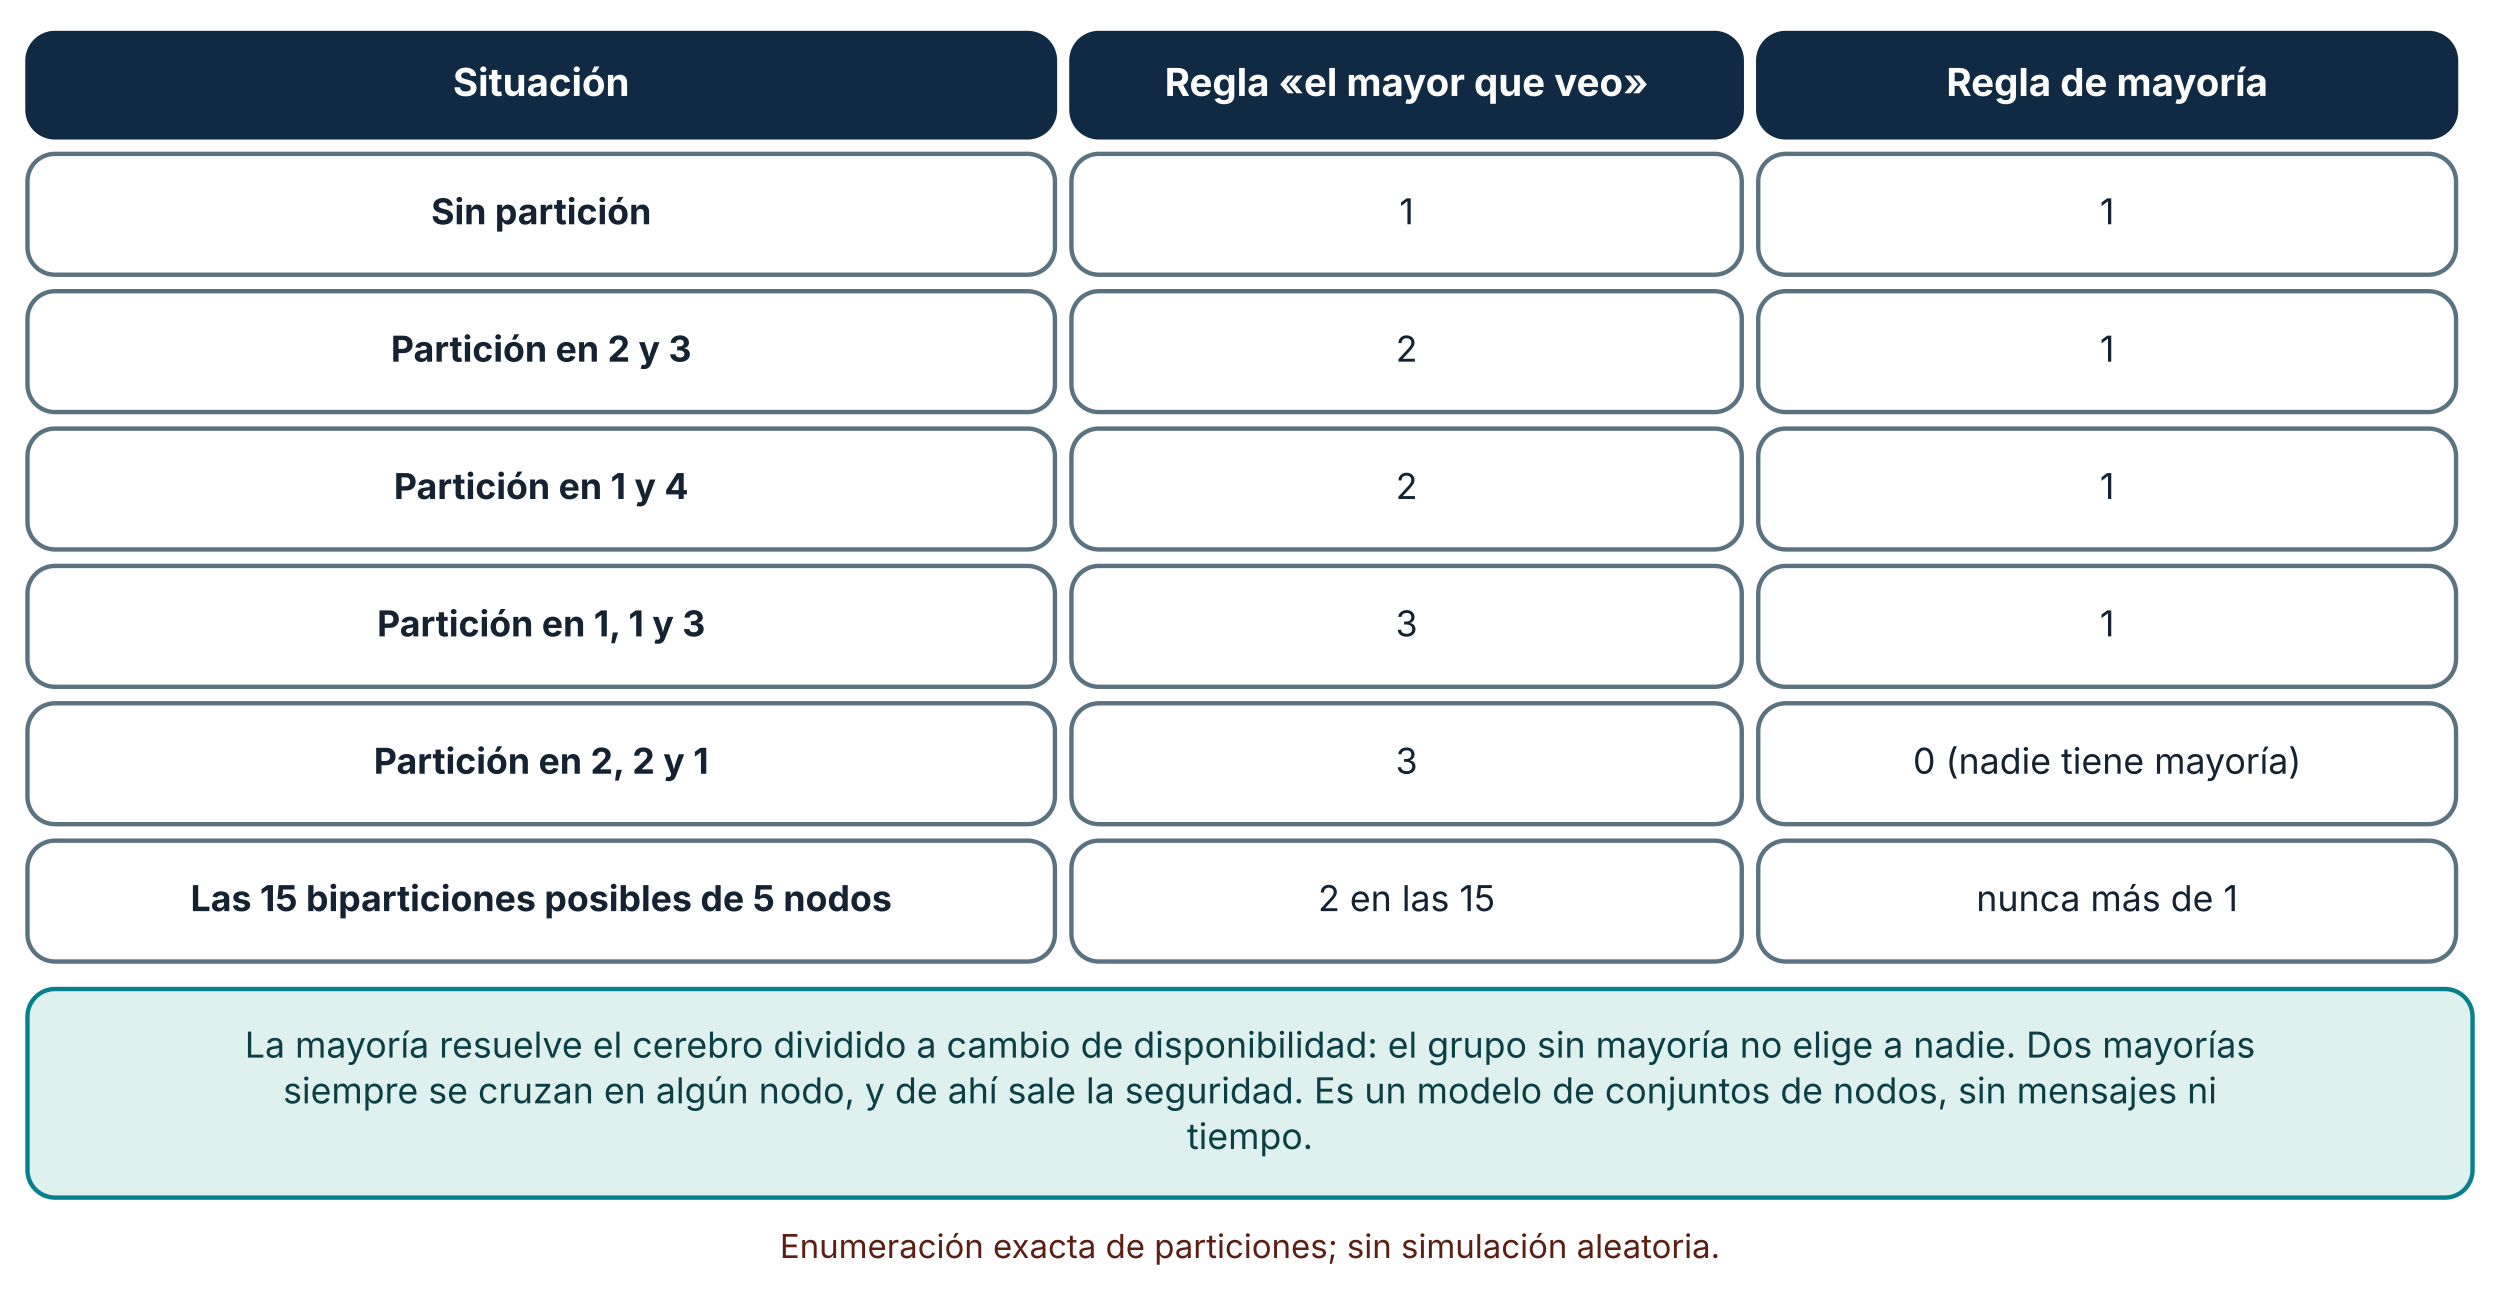
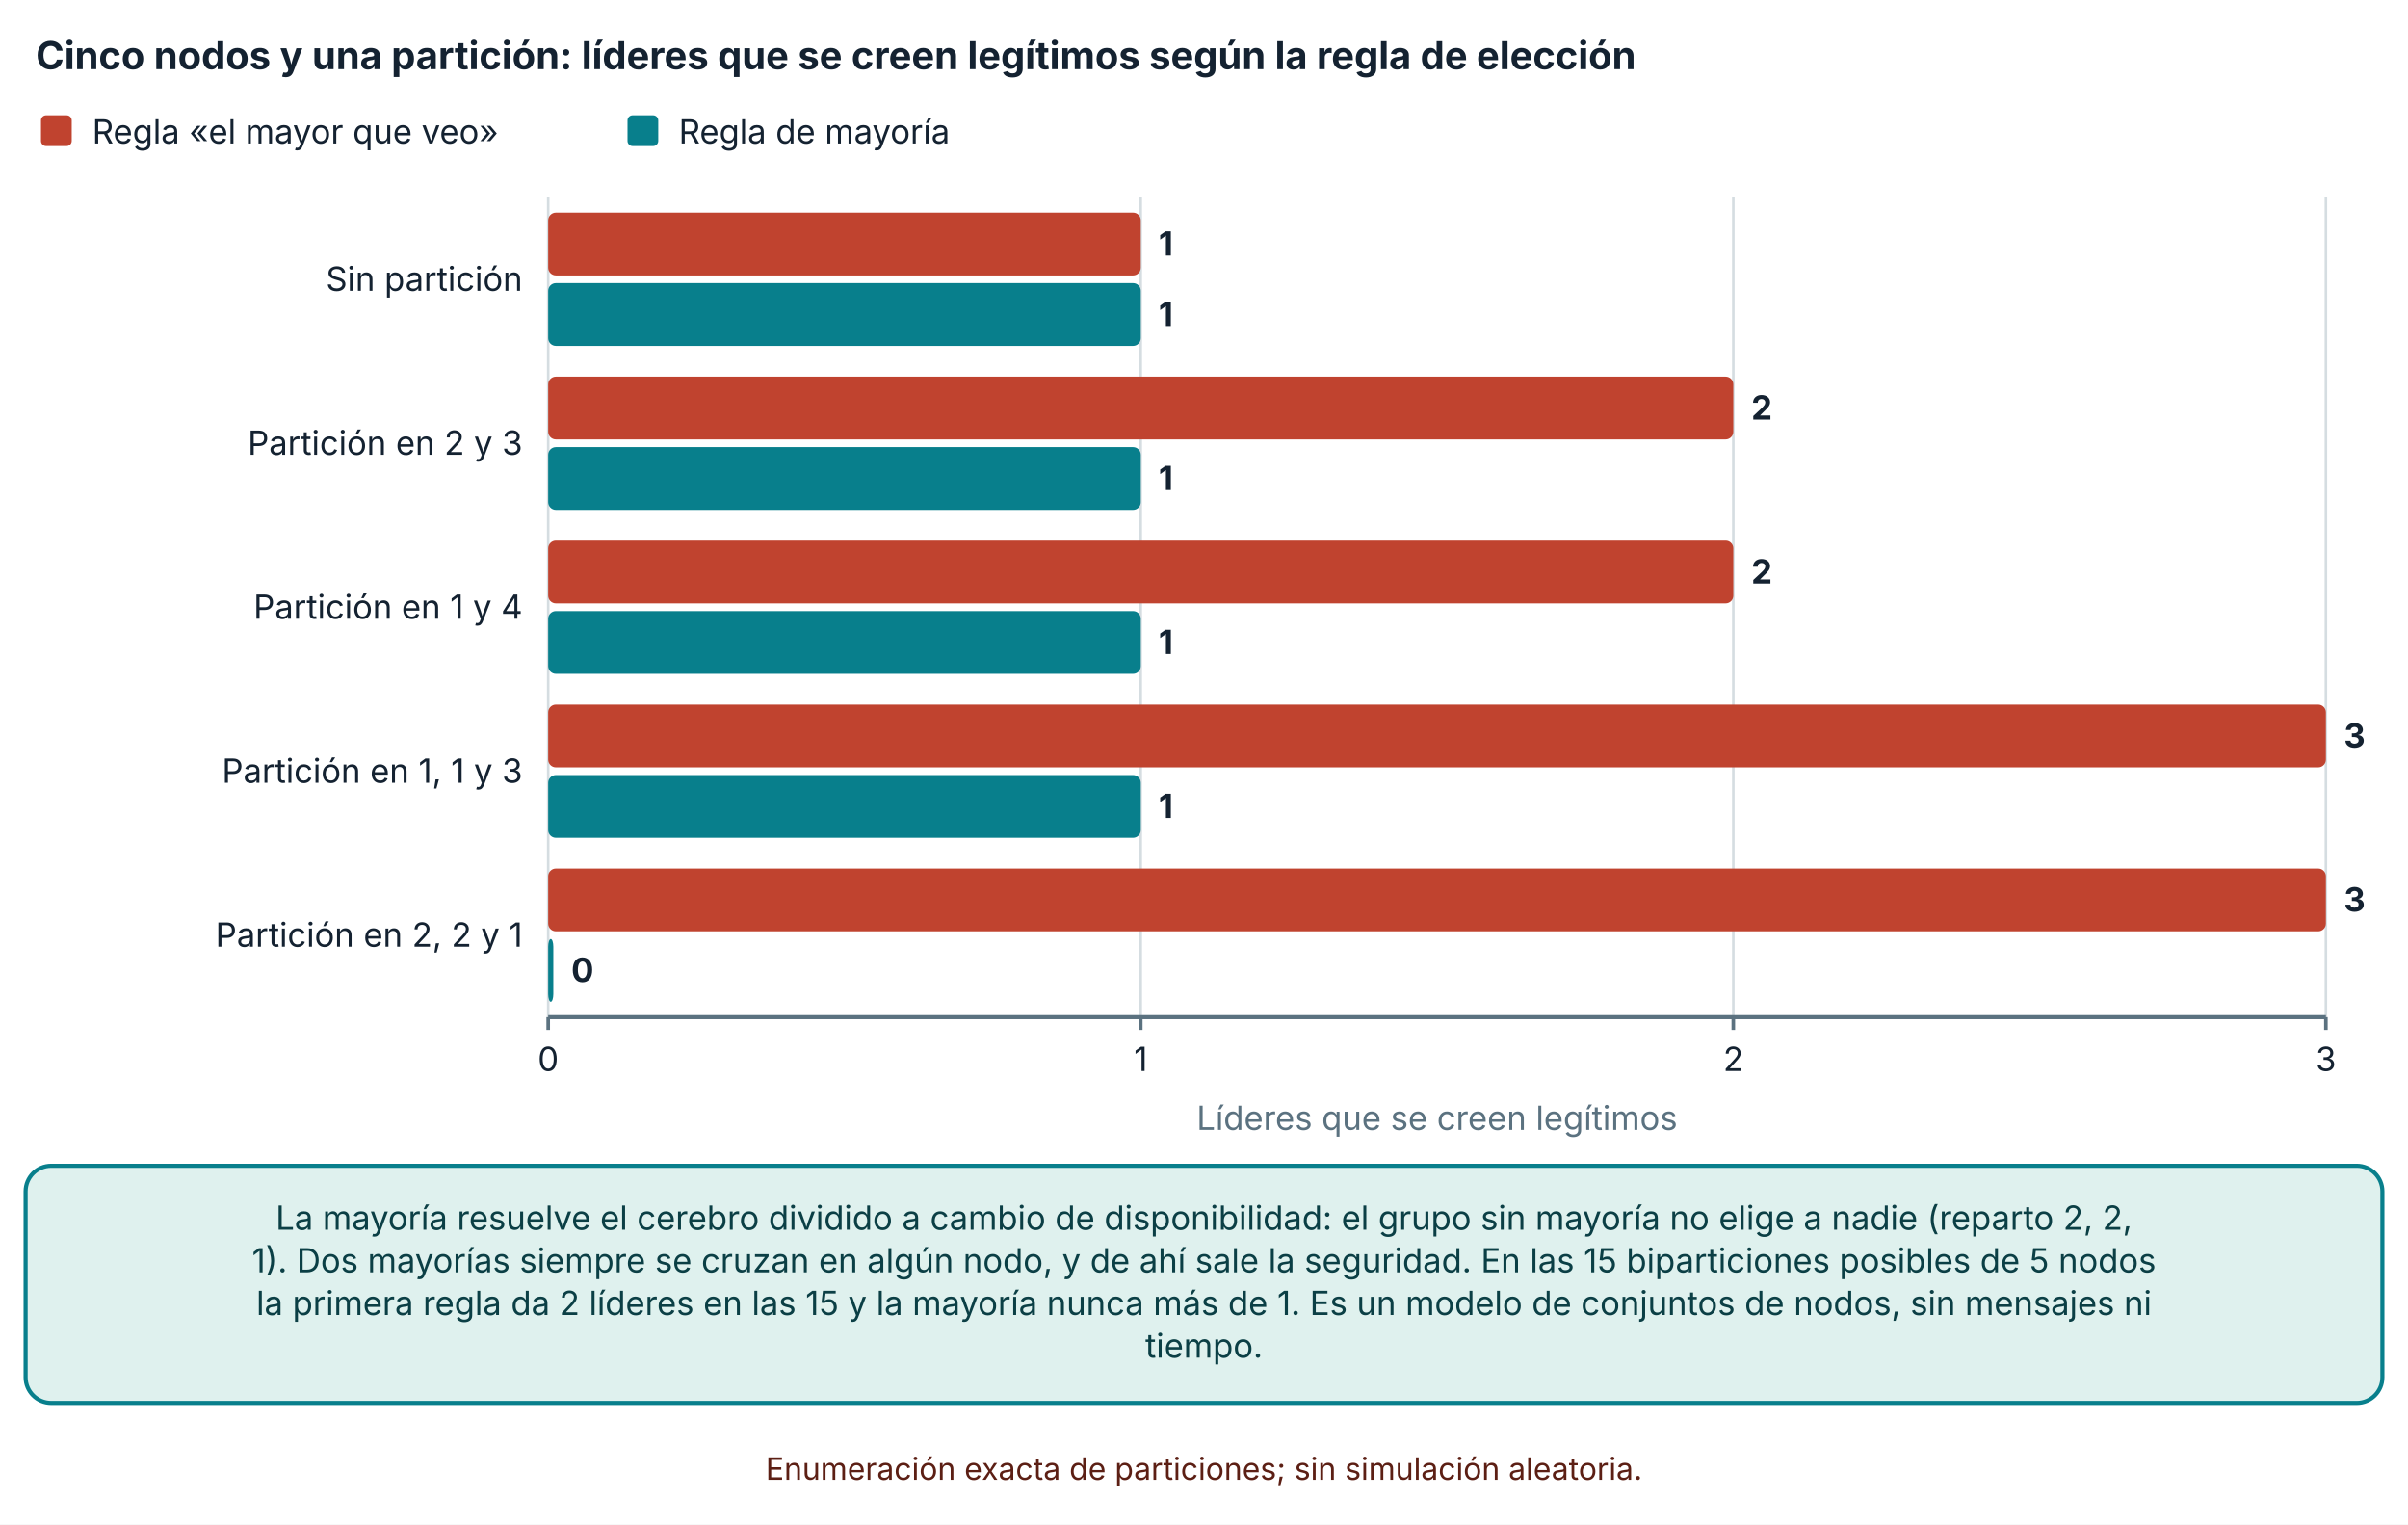
- <svg xmlns="http://www.w3.org/2000/svg" viewBox="0 0 910 471" width="910" height="471" role="img" aria-labelledby="t d" font-family="Inter, 'Segoe UI', system-ui, -apple-system, sans-serif">
+ <svg xmlns="http://www.w3.org/2000/svg" viewBox="0 0 940 595" width="940" height="595" role="img" aria-labelledby="t d" font-family="Inter, 'Segoe UI', system-ui, -apple-system, sans-serif">
  <defs>
    <marker id="arrow" viewBox="0 0 10 10" refX="9" refY="5" markerWidth="8" markerHeight="8" orient="auto-start-reverse">
      <path d="M0,0 L10,5 L0,10 z" fill="#32505f" />
    </marker>
    <marker id="arrow-coral" viewBox="0 0 10 10" refX="9" refY="5" markerWidth="8" markerHeight="8" orient="auto-start-reverse">
      <path d="M0,0 L10,5 L0,10 z" fill="#c0432f" />
    </marker>
  </defs>
-   <rect width="910" height="471" fill="#ffffff" />
-   <rect x="10" y="12" width="374" height="38" rx="10" fill="#102a43" stroke="#102a43" stroke-width="1.6" />
-   <text x="197" y="34.92" font-size="14" text-anchor="middle" font-weight="700" fill="#ffffff">
-     <tspan x="197" dy="0">Situación</tspan>
+   <rect width="940" height="595" fill="#ffffff" />
+   <text x="14" y="27" font-size="15" text-anchor="start" font-weight="700" fill="#142231">
+     <tspan x="14" dy="0">Cinco nodos y una partición: líderes que se creen legítimos según la regla de elección</tspan>
  </text>
-   <rect x="390" y="12" width="244" height="38" rx="10" fill="#102a43" stroke="#102a43" stroke-width="1.6" />
-   <text x="512" y="34.92" font-size="14" text-anchor="middle" font-weight="700" fill="#ffffff">
-     <tspan x="512" dy="0">Regla «el mayor que veo»</tspan>
+   <rect x="16" y="45" width="12" height="12" rx="2" fill="#c0432f" />
+   <text x="36" y="56" font-size="13" text-anchor="start" font-weight="400" fill="#142231">
+     <tspan x="36" dy="0">Regla «el mayor que veo»</tspan>
  </text>
-   <rect x="640" y="12" width="254" height="38" rx="10" fill="#102a43" stroke="#102a43" stroke-width="1.6" />
-   <text x="767" y="34.92" font-size="14" text-anchor="middle" font-weight="700" fill="#ffffff">
-     <tspan x="767" dy="0">Regla de mayoría</tspan>
+   <rect x="244.96" y="45" width="12" height="12" rx="2" fill="#087f8c" />
+   <text x="264.96" y="56" font-size="13" text-anchor="start" font-weight="400" fill="#142231">
+     <tspan x="264.96" dy="0">Regla de mayoría</tspan>
  </text>
-   <rect x="10" y="56" width="374" height="44" rx="10" fill="#ffffff" stroke="#5b7280" stroke-width="1.6" />
-   <text x="197" y="81.64" font-size="13" text-anchor="middle" font-weight="700" fill="#142231">
-     <tspan x="197" dy="0">Sin partición</tspan>
+   <line x1="214" y1="77" x2="214" y2="397" stroke="#d5dde1" stroke-width="1" />
+   <line x1="214" y1="397" x2="214" y2="402" stroke="#5b7280" stroke-width="1.4" />
+   <text x="214" y="418" font-size="13" text-anchor="middle" font-weight="400" fill="#142231">
+     <tspan x="214" dy="0">0</tspan>
  </text>
-   <rect x="390" y="56" width="244" height="44" rx="10" fill="#ffffff" stroke="#5b7280" stroke-width="1.6" />
-   <text x="512" y="81.64" font-size="13" text-anchor="middle" font-weight="400" fill="#142231">
-     <tspan x="512" dy="0">1</tspan>
+   <line x1="445.313" y1="77" x2="445.313" y2="397" stroke="#d5dde1" stroke-width="1" />
+   <line x1="445.313" y1="397" x2="445.313" y2="402" stroke="#5b7280" stroke-width="1.4" />
+   <text x="445.313" y="418" font-size="13" text-anchor="middle" font-weight="400" fill="#142231">
+     <tspan x="445.313" dy="0">1</tspan>
  </text>
-   <rect x="640" y="56" width="254" height="44" rx="10" fill="#ffffff" stroke="#5b7280" stroke-width="1.6" />
-   <text x="767" y="81.64" font-size="13" text-anchor="middle" font-weight="400" fill="#142231">
-     <tspan x="767" dy="0">1</tspan>
+   <line x1="676.627" y1="77" x2="676.627" y2="397" stroke="#d5dde1" stroke-width="1" />
+   <line x1="676.627" y1="397" x2="676.627" y2="402" stroke="#5b7280" stroke-width="1.4" />
+   <text x="676.627" y="418" font-size="13" text-anchor="middle" font-weight="400" fill="#142231">
+     <tspan x="676.627" dy="0">2</tspan>
  </text>
-   <rect x="10" y="106" width="374" height="44" rx="10" fill="#ffffff" stroke="#5b7280" stroke-width="1.6" />
-   <text x="197" y="131.64" font-size="13" text-anchor="middle" font-weight="700" fill="#142231">
-     <tspan x="197" dy="0">Partición en 2 y 3</tspan>
+   <line x1="907.94" y1="77" x2="907.94" y2="397" stroke="#d5dde1" stroke-width="1" />
+   <line x1="907.94" y1="397" x2="907.94" y2="402" stroke="#5b7280" stroke-width="1.4" />
+   <text x="907.94" y="418" font-size="13" text-anchor="middle" font-weight="400" fill="#142231">
+     <tspan x="907.94" dy="0">3</tspan>
  </text>
-   <rect x="390" y="106" width="244" height="44" rx="10" fill="#ffffff" stroke="#5b7280" stroke-width="1.6" />
-   <text x="512" y="131.64" font-size="13" text-anchor="middle" font-weight="400" fill="#142231">
-     <tspan x="512" dy="0">2</tspan>
+   <line x1="214" y1="397" x2="907.94" y2="397" stroke="#5b7280" stroke-width="1.6" />
+   <text x="204" y="113.5" font-size="13" text-anchor="end" font-weight="400" fill="#142231">
+     <tspan x="204" dy="0">Sin partición</tspan>
  </text>
-   <rect x="640" y="106" width="254" height="44" rx="10" fill="#ffffff" stroke="#5b7280" stroke-width="1.6" />
-   <text x="767" y="131.64" font-size="13" text-anchor="middle" font-weight="400" fill="#142231">
-     <tspan x="767" dy="0">1</tspan>
+   <text x="204" y="177.5" font-size="13" text-anchor="end" font-weight="400" fill="#142231">
+     <tspan x="204" dy="0">Partición en 2 y 3</tspan>
  </text>
-   <rect x="10" y="156" width="374" height="44" rx="10" fill="#ffffff" stroke="#5b7280" stroke-width="1.6" />
-   <text x="197" y="181.64" font-size="13" text-anchor="middle" font-weight="700" fill="#142231">
-     <tspan x="197" dy="0">Partición en 1 y 4</tspan>
+   <text x="204" y="241.5" font-size="13" text-anchor="end" font-weight="400" fill="#142231">
+     <tspan x="204" dy="0">Partición en 1 y 4</tspan>
  </text>
-   <rect x="390" y="156" width="244" height="44" rx="10" fill="#ffffff" stroke="#5b7280" stroke-width="1.6" />
-   <text x="512" y="181.64" font-size="13" text-anchor="middle" font-weight="400" fill="#142231">
-     <tspan x="512" dy="0">2</tspan>
+   <text x="204" y="305.5" font-size="13" text-anchor="end" font-weight="400" fill="#142231">
+     <tspan x="204" dy="0">Partición en 1, 1 y 3</tspan>
  </text>
-   <rect x="640" y="156" width="254" height="44" rx="10" fill="#ffffff" stroke="#5b7280" stroke-width="1.6" />
-   <text x="767" y="181.64" font-size="13" text-anchor="middle" font-weight="400" fill="#142231">
-     <tspan x="767" dy="0">1</tspan>
+   <text x="204" y="369.5" font-size="13" text-anchor="end" font-weight="400" fill="#142231">
+     <tspan x="204" dy="0">Partición en 2, 2 y 1</tspan>
  </text>
-   <rect x="10" y="206" width="374" height="44" rx="10" fill="#ffffff" stroke="#5b7280" stroke-width="1.6" />
-   <text x="197" y="231.64" font-size="13" text-anchor="middle" font-weight="700" fill="#142231">
-     <tspan x="197" dy="0">Partición en 1, 1 y 3</tspan>
+   <rect x="214" y="83" width="231.313" height="24.5" rx="3" fill="#c0432f" />
+   <text x="452.313" y="99.75" font-size="13" text-anchor="start" font-weight="700" fill="#142231">
+     <tspan x="452.313" dy="0">1</tspan>
  </text>
-   <rect x="390" y="206" width="244" height="44" rx="10" fill="#ffffff" stroke="#5b7280" stroke-width="1.6" />
-   <text x="512" y="231.64" font-size="13" text-anchor="middle" font-weight="400" fill="#142231">
-     <tspan x="512" dy="0">3</tspan>
+   <rect x="214" y="110.5" width="231.313" height="24.5" rx="3" fill="#087f8c" />
+   <text x="452.313" y="127.25" font-size="13" text-anchor="start" font-weight="700" fill="#142231">
+     <tspan x="452.313" dy="0">1</tspan>
  </text>
-   <rect x="640" y="206" width="254" height="44" rx="10" fill="#ffffff" stroke="#5b7280" stroke-width="1.6" />
-   <text x="767" y="231.64" font-size="13" text-anchor="middle" font-weight="400" fill="#142231">
-     <tspan x="767" dy="0">1</tspan>
+   <rect x="214" y="147" width="462.627" height="24.5" rx="3" fill="#c0432f" />
+   <text x="683.627" y="163.75" font-size="13" text-anchor="start" font-weight="700" fill="#142231">
+     <tspan x="683.627" dy="0">2</tspan>
  </text>
-   <rect x="10" y="256" width="374" height="44" rx="10" fill="#ffffff" stroke="#5b7280" stroke-width="1.6" />
-   <text x="197" y="281.64" font-size="13" text-anchor="middle" font-weight="700" fill="#142231">
-     <tspan x="197" dy="0">Partición en 2, 2 y 1</tspan>
+   <rect x="214" y="174.5" width="231.313" height="24.5" rx="3" fill="#087f8c" />
+   <text x="452.313" y="191.25" font-size="13" text-anchor="start" font-weight="700" fill="#142231">
+     <tspan x="452.313" dy="0">1</tspan>
  </text>
-   <rect x="390" y="256" width="244" height="44" rx="10" fill="#ffffff" stroke="#5b7280" stroke-width="1.6" />
-   <text x="512" y="281.64" font-size="13" text-anchor="middle" font-weight="400" fill="#142231">
-     <tspan x="512" dy="0">3</tspan>
+   <rect x="214" y="211" width="462.627" height="24.5" rx="3" fill="#c0432f" />
+   <text x="683.627" y="227.75" font-size="13" text-anchor="start" font-weight="700" fill="#142231">
+     <tspan x="683.627" dy="0">2</tspan>
  </text>
-   <rect x="640" y="256" width="254" height="44" rx="10" fill="#ffffff" stroke="#5b7280" stroke-width="1.6" />
-   <text x="767" y="281.64" font-size="13" text-anchor="middle" font-weight="400" fill="#142231">
-     <tspan x="767" dy="0">0 (nadie tiene mayoría)</tspan>
+   <rect x="214" y="238.5" width="231.313" height="24.5" rx="3" fill="#087f8c" />
+   <text x="452.313" y="255.25" font-size="13" text-anchor="start" font-weight="700" fill="#142231">
+     <tspan x="452.313" dy="0">1</tspan>
  </text>
-   <rect x="10" y="306" width="374" height="44" rx="10" fill="#ffffff" stroke="#5b7280" stroke-width="1.6" />
-   <text x="197" y="331.64" font-size="13" text-anchor="middle" font-weight="700" fill="#142231">
-     <tspan x="197" dy="0">Las 15 biparticiones posibles de 5 nodos</tspan>
+   <rect x="214" y="275" width="693.94" height="24.5" rx="3" fill="#c0432f" />
+   <text x="914.94" y="291.75" font-size="13" text-anchor="start" font-weight="700" fill="#142231">
+     <tspan x="914.94" dy="0">3</tspan>
  </text>
-   <rect x="390" y="306" width="244" height="44" rx="10" fill="#ffffff" stroke="#5b7280" stroke-width="1.6" />
-   <text x="512" y="331.64" font-size="13" text-anchor="middle" font-weight="400" fill="#142231">
-     <tspan x="512" dy="0">2 en las 15</tspan>
+   <rect x="214" y="302.5" width="231.313" height="24.5" rx="3" fill="#087f8c" />
+   <text x="452.313" y="319.25" font-size="13" text-anchor="start" font-weight="700" fill="#142231">
+     <tspan x="452.313" dy="0">1</tspan>
  </text>
-   <rect x="640" y="306" width="254" height="44" rx="10" fill="#ffffff" stroke="#5b7280" stroke-width="1.6" />
-   <text x="767" y="331.64" font-size="13" text-anchor="middle" font-weight="400" fill="#142231">
-     <tspan x="767" dy="0">nunca más de 1</tspan>
+   <rect x="214" y="339" width="693.94" height="24.5" rx="3" fill="#c0432f" />
+   <text x="914.94" y="355.75" font-size="13" text-anchor="start" font-weight="700" fill="#142231">
+     <tspan x="914.94" dy="0">3</tspan>
  </text>
-   <rect x="10" y="360" width="890" height="75.92" rx="10" fill="#dff1ee" stroke="#087f8c" stroke-width="1.6" />
-   <text x="455" y="384.96" font-size="13" text-anchor="middle" font-weight="400" fill="#0b3f45">
-     <tspan x="455" dy="0">La mayoría resuelve el cerebro dividido a cambio de disponibilidad: el grupo sin mayoría no elige a nadie. Dos mayorías</tspan>
+   <rect x="214" y="366.5" width="2" height="24.5" rx="3" fill="#087f8c" />
+   <text x="223" y="383.25" font-size="13" text-anchor="start" font-weight="700" fill="#142231">
+     <tspan x="223" dy="0">0</tspan>
  </text>
-   <text x="455" y="401.6" font-size="13" text-anchor="middle" font-weight="400" fill="#0b3f45">
-     <tspan x="455" dy="0">siempre se cruzan en algún nodo, y de ahí sale la seguridad. Es un modelo de conjuntos de nodos, sin mensajes ni</tspan>
+   <text x="560.97" y="441" font-size="13" text-anchor="middle" font-weight="400" fill="#5b7280">
+     <tspan x="560.97" dy="0">Líderes que se creen legítimos</tspan>
  </text>
-   <text x="455" y="418.24" font-size="13" text-anchor="middle" font-weight="400" fill="#0b3f45">
-     <tspan x="455" dy="0">tiempo.</tspan>
+   <rect x="10" y="455" width="920" height="92.56" rx="10" fill="#dff1ee" stroke="#087f8c" stroke-width="1.6" />
+   <text x="470" y="479.96" font-size="13" text-anchor="middle" font-weight="400" fill="#0b3f45">
+     <tspan x="470" dy="0">La mayoría resuelve el cerebro dividido a cambio de disponibilidad: el grupo sin mayoría no elige a nadie (reparto 2, 2,</tspan>
  </text>
-   <text x="455" y="457.92" font-size="12" text-anchor="middle" font-weight="400" fill="#5c1f14">
-     <tspan x="455" dy="0">Enumeración exacta de particiones; sin simulación aleatoria.</tspan>
+   <text x="470" y="496.6" font-size="13" text-anchor="middle" font-weight="400" fill="#0b3f45">
+     <tspan x="470" dy="0">1). Dos mayorías siempre se cruzan en algún nodo, y de ahí sale la seguridad. En las 15 biparticiones posibles de 5 nodos</tspan>
+   </text>
+   <text x="470" y="513.24" font-size="13" text-anchor="middle" font-weight="400" fill="#0b3f45">
+     <tspan x="470" dy="0">la primera regla da 2 líderes en las 15 y la mayoría nunca más de 1. Es un modelo de conjuntos de nodos, sin mensajes ni</tspan>
+   </text>
+   <text x="470" y="529.88" font-size="13" text-anchor="middle" font-weight="400" fill="#0b3f45">
+     <tspan x="470" dy="0">tiempo.</tspan>
+   </text>
+   <text x="470" y="577.56" font-size="12" text-anchor="middle" font-weight="400" fill="#5c1f14">
+     <tspan x="470" dy="0">Enumeración exacta de particiones; sin simulación aleatoria.</tspan>
  </text>
</svg>
